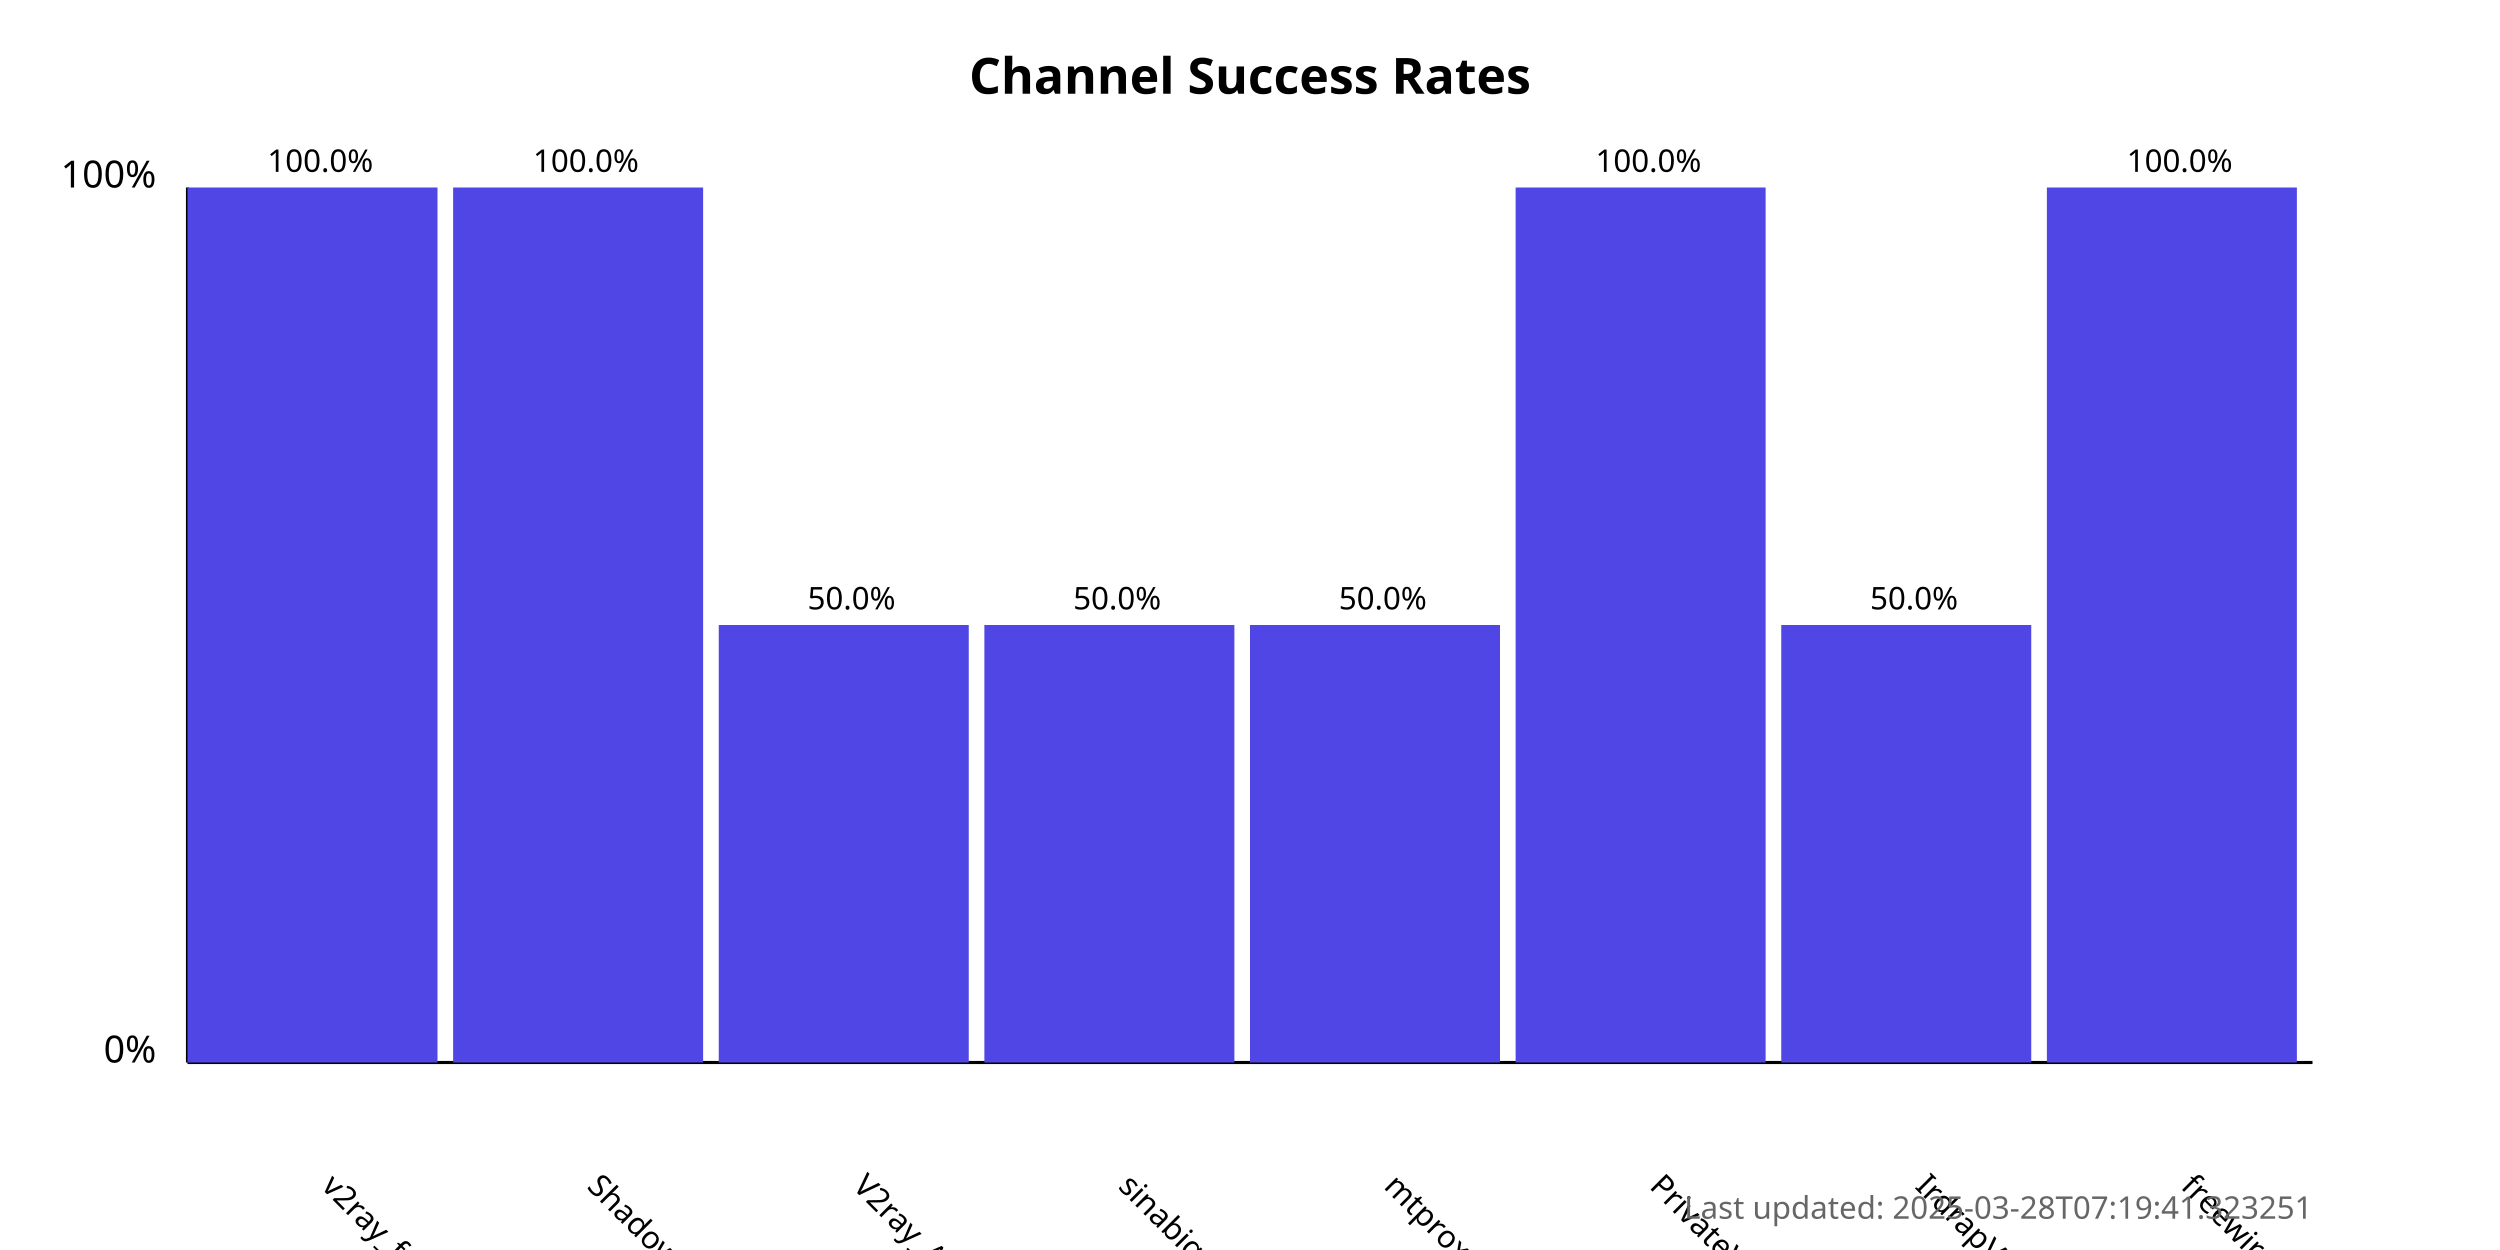
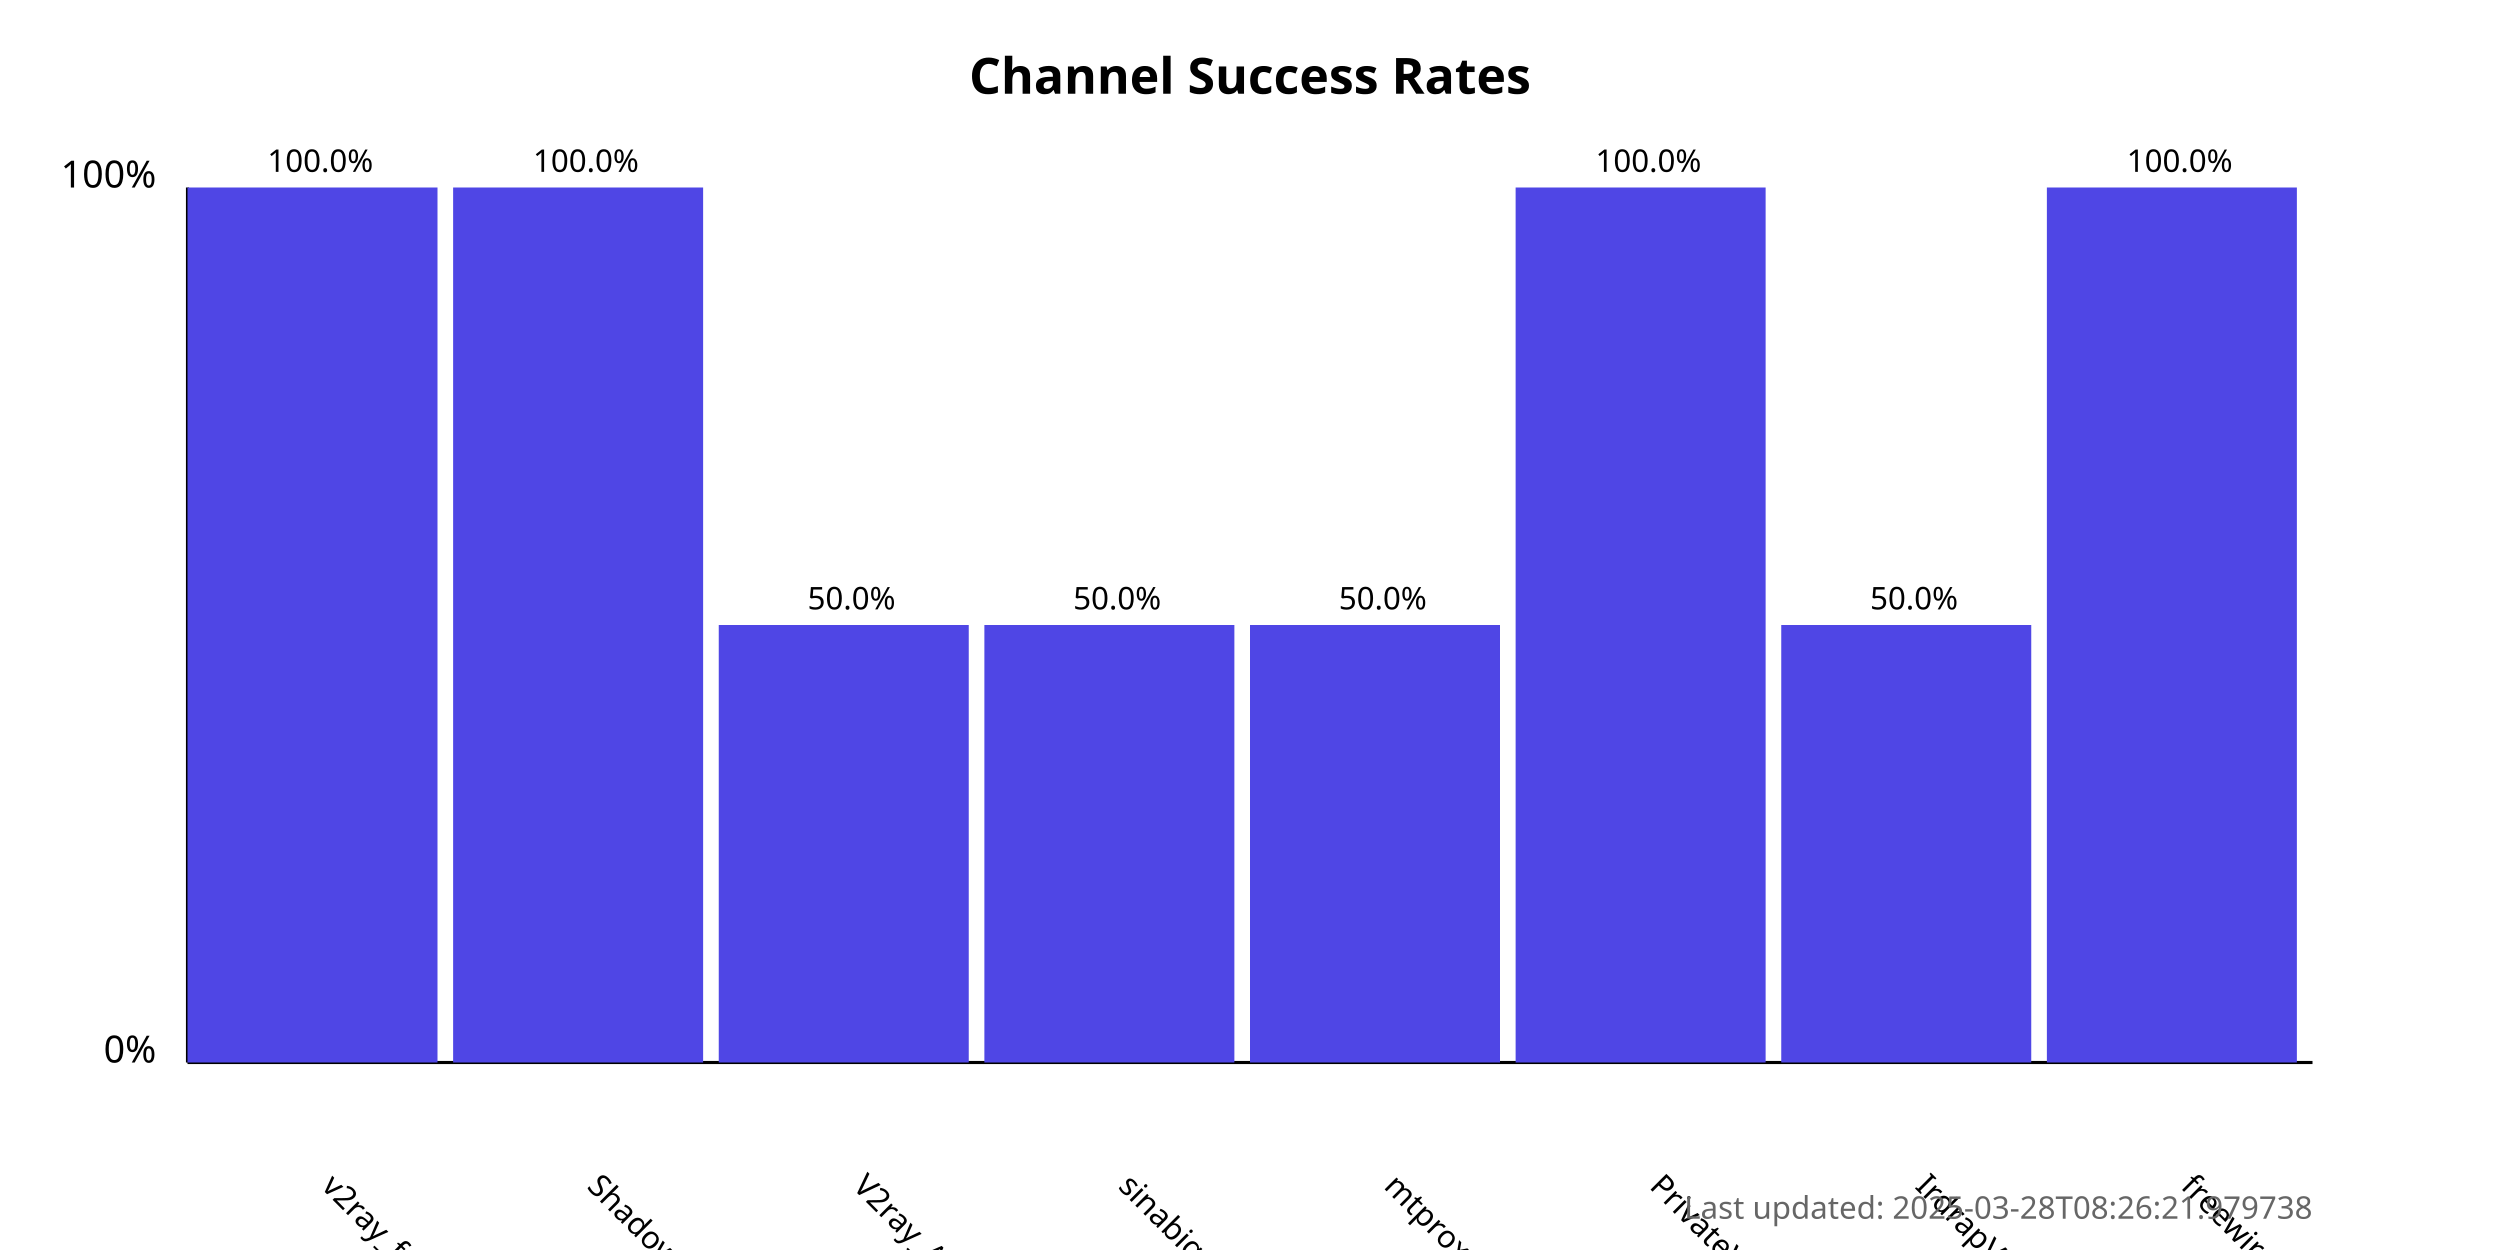
<svg xmlns="http://www.w3.org/2000/svg" width="800" height="400">
  <style>
            .chart-title { font: bold 16px sans-serif; }
            .axis-label { font: 12px sans-serif; }
            .tick-label { font: 10px sans-serif; }
            .bar { fill: #4f46e5; }
            .bar:hover { fill: #6366f1; }
            .timestamp { font: 10px sans-serif; fill: #666; }
        </style>
  <text x="400.0" y="30" text-anchor="middle" class="chart-title">
            Channel Success Rates
        </text>
  <line x1="60" y1="340" x2="60" y2="60" stroke="black" stroke-width="1" />
  <line x1="60" y1="340" x2="740" y2="340" stroke="black" stroke-width="1" />
  <text x="50" y="340" text-anchor="end" class="axis-label">0%</text>
  <text x="50" y="60" text-anchor="end" class="axis-label">100%</text>
  <g>
    <rect x="60" y="60.0" width="80.0" height="280.0" class="bar" />
    <text x="102.5" y="380" transform="rotate(45, 102.5, 380)" text-anchor="start" class="tick-label">
                v2ray_free_conf
            </text>
    <text x="102.5" y="55.0" text-anchor="middle" class="tick-label">
                100.0%
            </text>
  </g>
  <g>
    <rect x="145.0" y="60.0" width="80.0" height="280.0" class="bar" />
    <text x="187.5" y="380" transform="rotate(45, 187.5, 380)" text-anchor="start" class="tick-label">
                ShadowProxy66
            </text>
    <text x="187.5" y="55.0" text-anchor="middle" class="tick-label">
                100.0%
            </text>
  </g>
  <g>
    <rect x="230.0" y="200.0" width="80.0" height="140.0" class="bar" />
    <text x="272.5" y="380" transform="rotate(45, 272.5, 380)" text-anchor="start" class="tick-label">
                V2ray_Alpha
            </text>
    <text x="272.5" y="195.0" text-anchor="middle" class="tick-label">
                50.0%
            </text>
  </g>
  <g>
    <rect x="315.0" y="200.0" width="80.0" height="140.0" class="bar" />
    <text x="357.5" y="380" transform="rotate(45, 357.5, 380)" text-anchor="start" class="tick-label">
                sinabigo
            </text>
    <text x="357.5" y="195.0" text-anchor="middle" class="tick-label">
                50.0%
            </text>
  </g>
  <g>
    <rect x="400.0" y="200.0" width="80.0" height="140.0" class="bar" />
    <text x="442.5" y="380" transform="rotate(45, 442.5, 380)" text-anchor="start" class="tick-label">
                mtproxy_lists
            </text>
    <text x="442.5" y="195.0" text-anchor="middle" class="tick-label">
                50.0%
            </text>
  </g>
  <g>
    <rect x="485.0" y="60.0" width="80.0" height="280.0" class="bar" />
    <text x="527.5" y="380" transform="rotate(45, 527.5, 380)" text-anchor="start" class="tick-label">
                PrivateVPNs
            </text>
    <text x="527.5" y="55.0" text-anchor="middle" class="tick-label">
                100.0%
            </text>
  </g>
  <g>
    <rect x="570.0" y="200.0" width="80.0" height="140.0" class="bar" />
    <text x="612.5" y="380" transform="rotate(45, 612.5, 380)" text-anchor="start" class="tick-label">
                IrdrapVPNnews
            </text>
    <text x="612.5" y="195.0" text-anchor="middle" class="tick-label">
                50.0%
            </text>
  </g>
  <g>
    <rect x="655.0" y="60.0" width="80.0" height="280.0" class="bar" />
    <text x="697.5" y="380" transform="rotate(45, 697.5, 380)" text-anchor="start" class="tick-label">
                freewireguard
            </text>
    <text x="697.5" y="55.0" text-anchor="middle" class="tick-label">
                100.0%
            </text>
  </g>
  <text x="740" y="390" text-anchor="end" class="timestamp">
-             Last updated: 2025-03-28T07:19:41.323251
+             Last updated: 2025-03-28T08:26:21.979738
        </text>
</svg>
